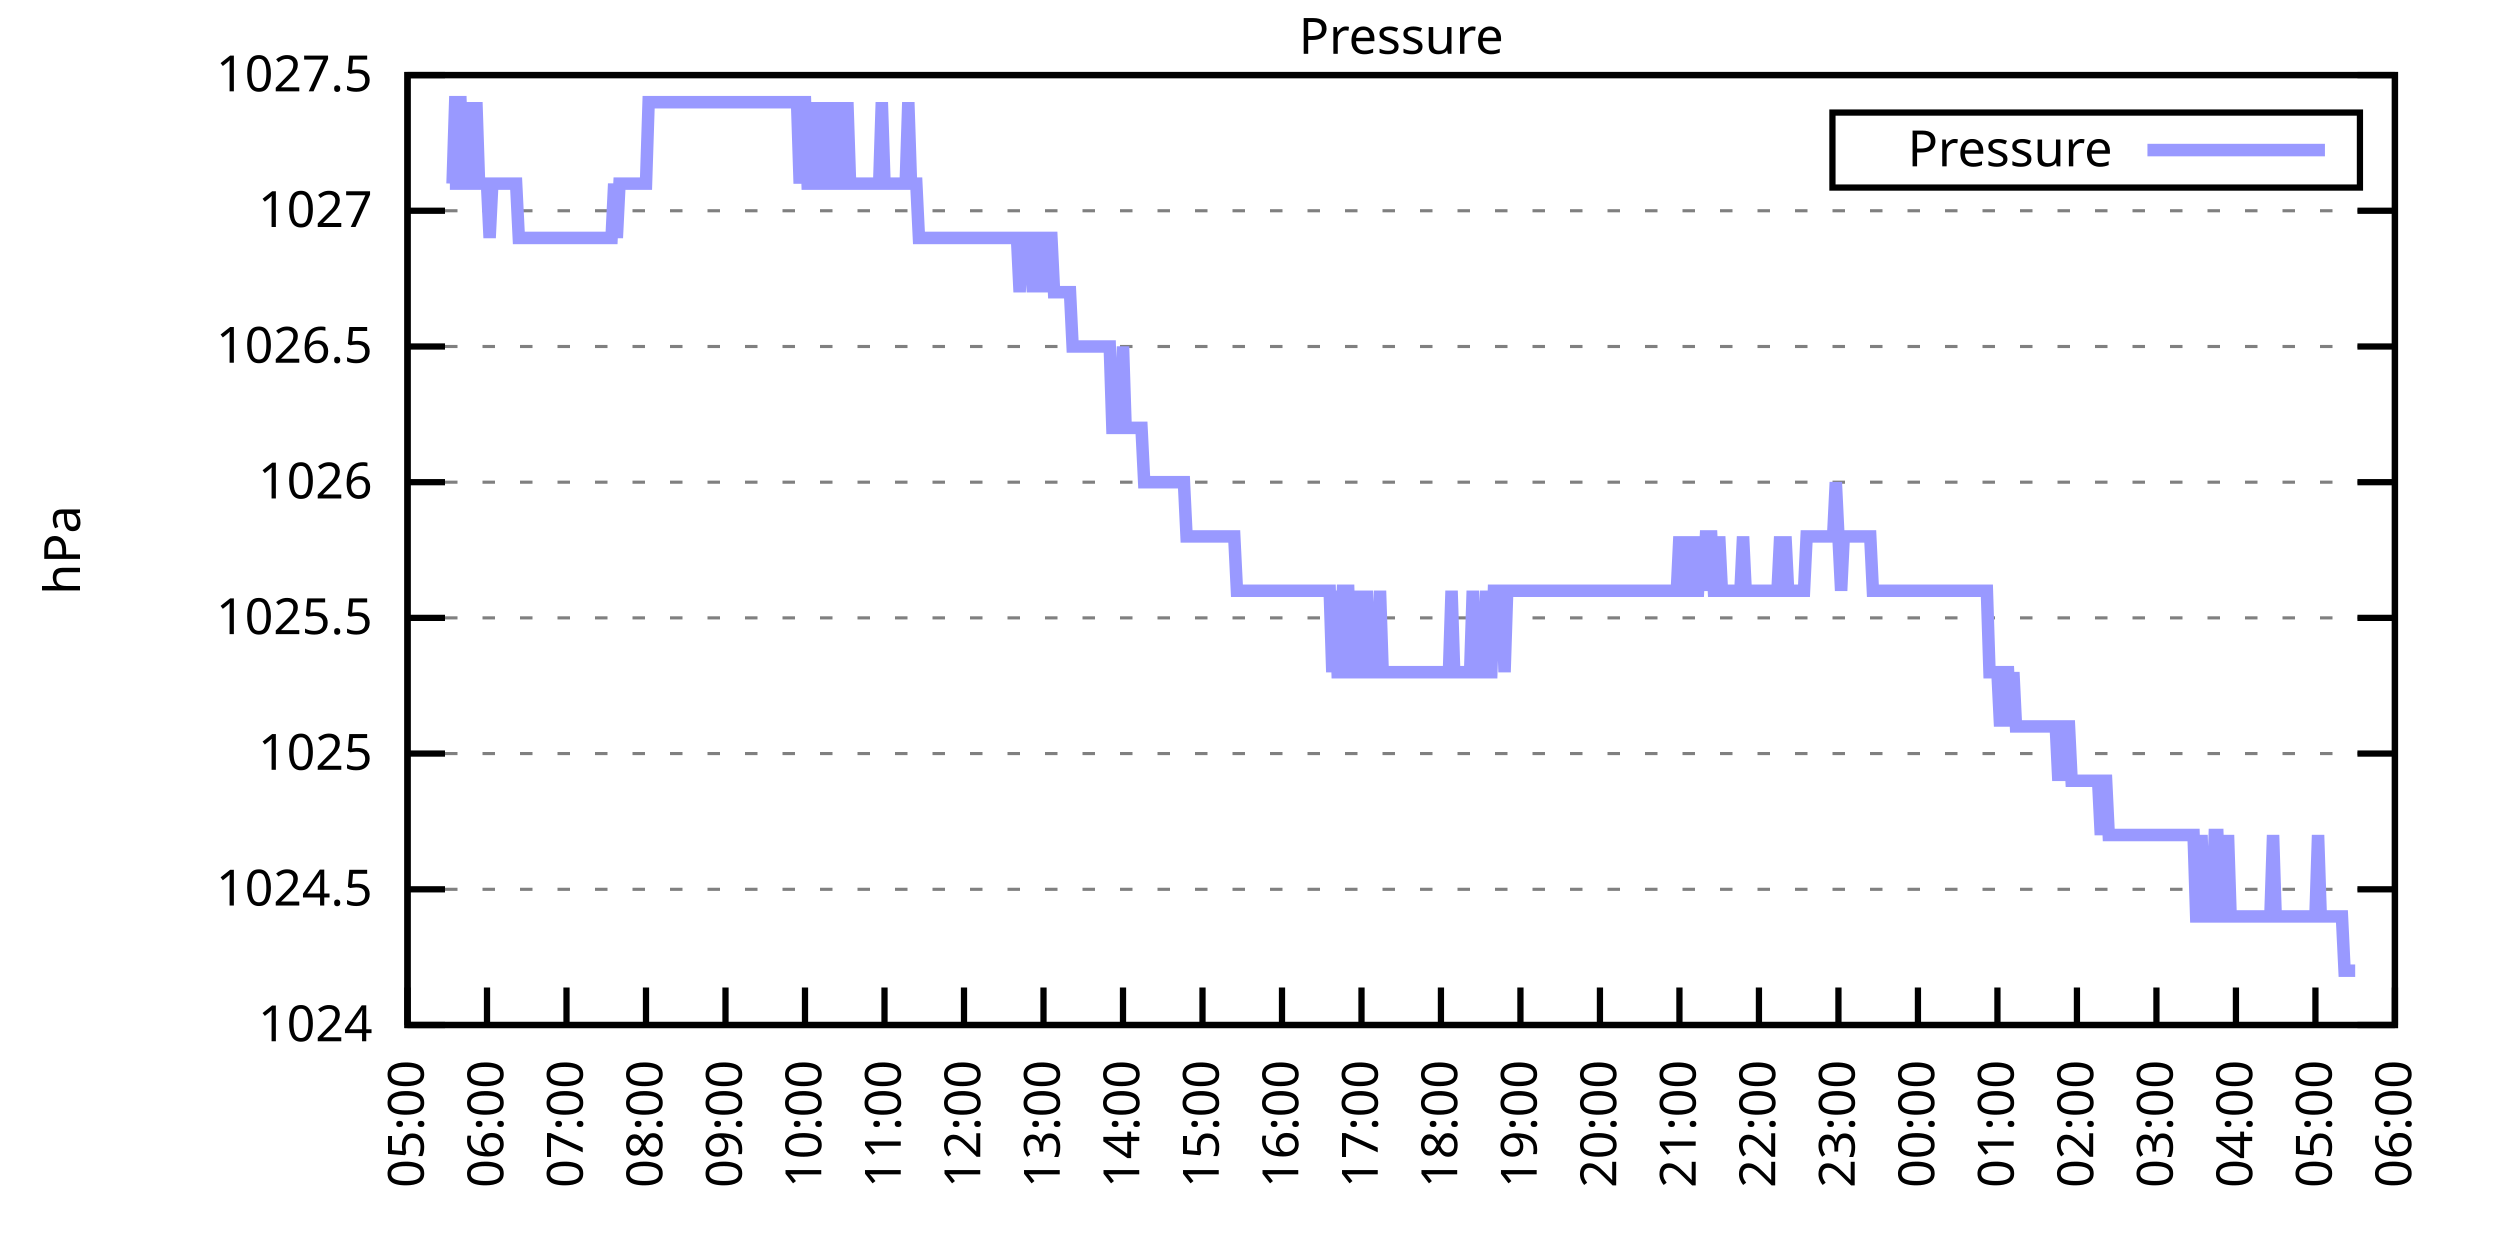
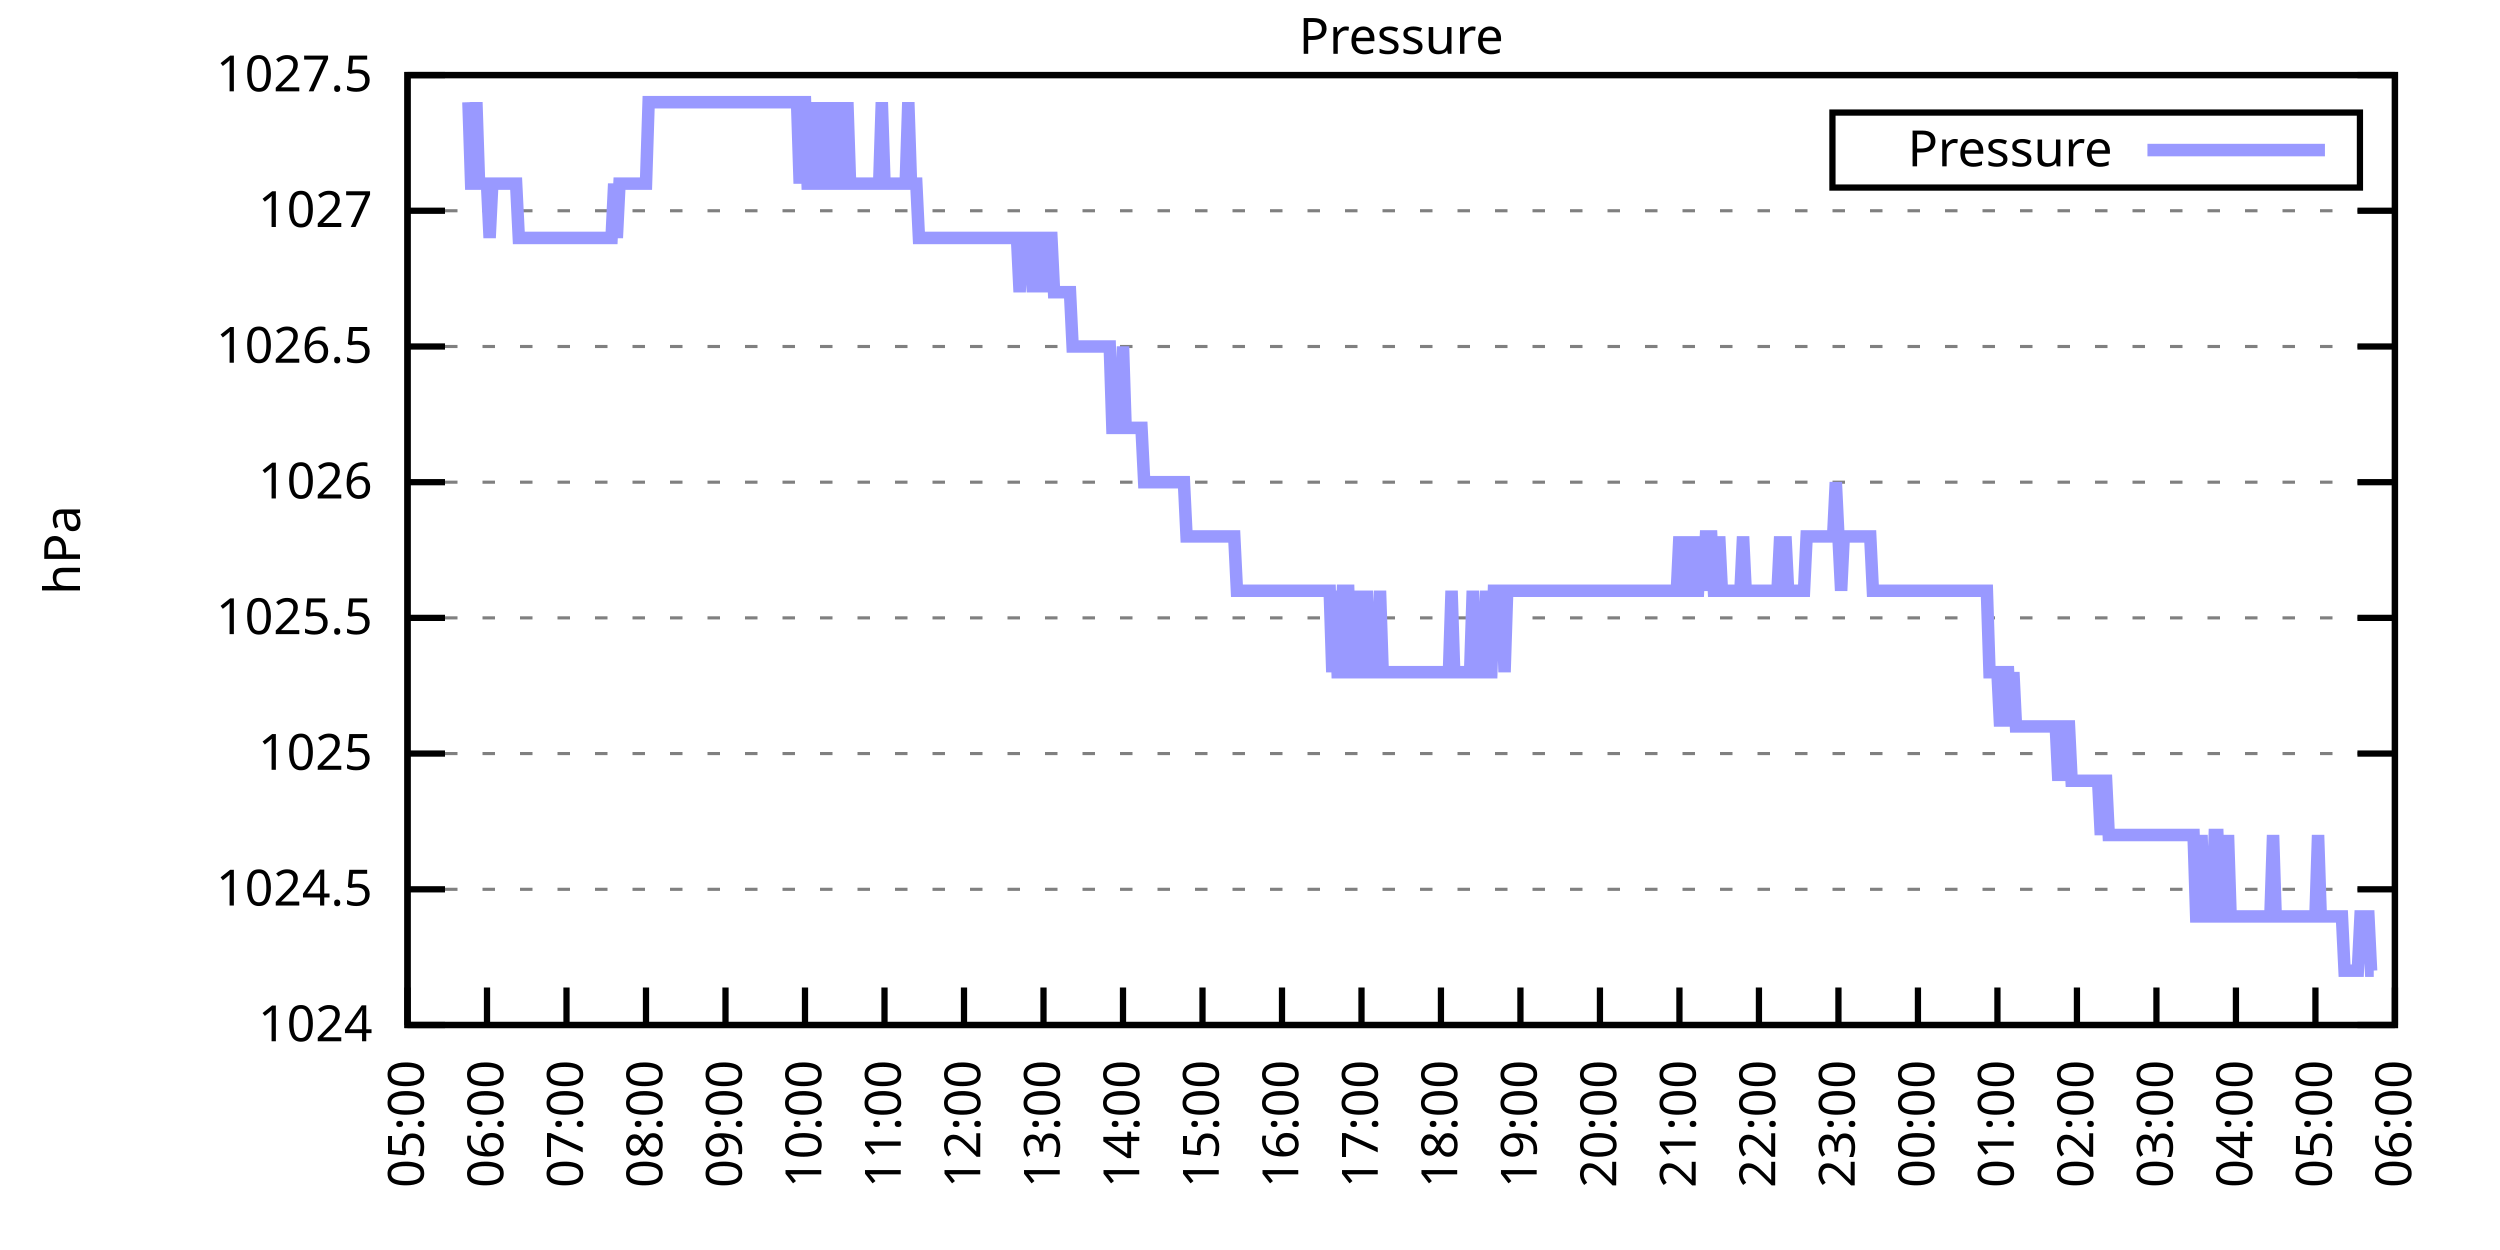
<svg xmlns="http://www.w3.org/2000/svg" xmlns:xlink="http://www.w3.org/1999/xlink" width="400" height="200" viewBox="0 0 400 200">
  <g id="gnuplot_canvas">
    <rect x="0" y="0" width="400" height="200" fill="none" />
    <defs>
      <circle id="gpDot" r="0.5" stroke-width="0.5" stroke="currentColor" />
      <path id="gpPt0" stroke-width="0.333" stroke="currentColor" d="M-1,0 h2 M0,-1 v2" />
      <path id="gpPt1" stroke-width="0.333" stroke="currentColor" d="M-1,-1 L1,1 M1,-1 L-1,1" />
      <path id="gpPt2" stroke-width="0.333" stroke="currentColor" d="M-1,0 L1,0 M0,-1 L0,1 M-1,-1 L1,1 M-1,1 L1,-1" />
      <rect id="gpPt3" stroke-width="0.333" stroke="currentColor" x="-1" y="-1" width="2" height="2" />
      <rect id="gpPt4" stroke-width="0.333" stroke="currentColor" fill="currentColor" x="-1" y="-1" width="2" height="2" />
      <circle id="gpPt5" stroke-width="0.333" stroke="currentColor" cx="0" cy="0" r="1" />
      <use xlink:href="#gpPt5" id="gpPt6" fill="currentColor" stroke="none" />
      <path id="gpPt7" stroke-width="0.333" stroke="currentColor" d="M0,-1.33 L-1.33,0.67 L1.33,0.67 z" />
      <use xlink:href="#gpPt7" id="gpPt8" fill="currentColor" stroke="none" />
      <use xlink:href="#gpPt7" id="gpPt9" stroke="currentColor" transform="rotate(180)" />
      <use xlink:href="#gpPt9" id="gpPt10" fill="currentColor" stroke="none" />
      <use xlink:href="#gpPt3" id="gpPt11" stroke="currentColor" transform="rotate(45)" />
      <use xlink:href="#gpPt11" id="gpPt12" fill="currentColor" stroke="none" />
      <path id="gpPt13" stroke-width="0.333" stroke="currentColor" d="M0,1.330 L1.265,0.411 L0.782,-1.067 L-0.782,-1.076 L-1.265,0.411 z" />
      <use xlink:href="#gpPt13" id="gpPt14" fill="currentColor" stroke="none" />
      <filter id="textbox" filterUnits="objectBoundingBox" x="0" y="0" height="1" width="1">
        <feFlood flood-color="white" flood-opacity="1" result="bgnd" />
        <feComposite in="SourceGraphic" in2="bgnd" operator="atop" />
      </filter>
      <filter id="greybox" filterUnits="objectBoundingBox" x="0" y="0" height="1" width="1">
        <feFlood flood-color="lightgrey" flood-opacity="1" result="grey" />
        <feComposite in="SourceGraphic" in2="grey" operator="atop" />
      </filter>
    </defs>
    <g fill="none" color="white" stroke="currentColor" stroke-width="1.00" stroke-linecap="butt" stroke-linejoin="miter">
</g>
    <g fill="none" color="black" stroke="currentColor" stroke-width="1.00" stroke-linecap="butt" stroke-linejoin="miter">
      <g stroke="none" shape-rendering="crispEdges">
        <polygon fill="rgb(255, 255, 255)" points="65.20,164.00 383.18,164.00 383.18,12.02 65.20,12.02 " />
      </g>
    </g>
    <g fill="none" color="black" stroke="currentColor" stroke-width="1.00" stroke-linecap="butt" stroke-linejoin="miter">
</g>
    <g fill="none" color="black" stroke="black" stroke-width="0.50" stroke-linecap="butt" stroke-linejoin="miter">
</g>
    <g fill="none" color="gray" stroke="currentColor" stroke-width="0.50" stroke-linecap="butt" stroke-linejoin="miter">
      <path stroke="gray" stroke-dasharray="2,4" class="gridline" d="M65.20,164.00 L383.19,164.00  " />
    </g>
    <g fill="none" color="gray" stroke="gray" stroke-width="1.00" stroke-linecap="butt" stroke-linejoin="miter">
</g>
    <g fill="none" color="black" stroke="currentColor" stroke-width="1.00" stroke-linecap="butt" stroke-linejoin="miter">
      <path stroke="black" d="M65.20,164.00 L71.20,164.00 M383.19,164.00 L377.19,164.00  " />
      <g transform="translate(59.60,166.60)" stroke="none" fill="black" font-family="Sans" font-size="8.00" text-anchor="end">
        <text>
          <tspan font-family="Sans"> 1024</tspan>
        </text>
      </g>
    </g>
    <g fill="none" color="black" stroke="currentColor" stroke-width="1.00" stroke-linecap="butt" stroke-linejoin="miter">
</g>
    <g fill="none" color="black" stroke="black" stroke-width="0.50" stroke-linecap="butt" stroke-linejoin="miter">
</g>
    <g fill="none" color="gray" stroke="currentColor" stroke-width="0.50" stroke-linecap="butt" stroke-linejoin="miter">
      <path stroke="gray" stroke-dasharray="2,4" class="gridline" d="M65.20,142.29 L383.19,142.29  " />
    </g>
    <g fill="none" color="gray" stroke="gray" stroke-width="1.00" stroke-linecap="butt" stroke-linejoin="miter">
</g>
    <g fill="none" color="black" stroke="currentColor" stroke-width="1.00" stroke-linecap="butt" stroke-linejoin="miter">
      <path stroke="black" d="M65.20,142.29 L71.20,142.29 M383.19,142.29 L377.19,142.29  " />
      <g transform="translate(59.60,144.89)" stroke="none" fill="black" font-family="Sans" font-size="8.00" text-anchor="end">
        <text>
          <tspan font-family="Sans"> 1024.5</tspan>
        </text>
      </g>
    </g>
    <g fill="none" color="black" stroke="currentColor" stroke-width="1.00" stroke-linecap="butt" stroke-linejoin="miter">
</g>
    <g fill="none" color="black" stroke="black" stroke-width="0.50" stroke-linecap="butt" stroke-linejoin="miter">
</g>
    <g fill="none" color="gray" stroke="currentColor" stroke-width="0.50" stroke-linecap="butt" stroke-linejoin="miter">
      <path stroke="gray" stroke-dasharray="2,4" class="gridline" d="M65.20,120.57 L383.19,120.57  " />
    </g>
    <g fill="none" color="gray" stroke="gray" stroke-width="1.00" stroke-linecap="butt" stroke-linejoin="miter">
</g>
    <g fill="none" color="black" stroke="currentColor" stroke-width="1.00" stroke-linecap="butt" stroke-linejoin="miter">
      <path stroke="black" d="M65.20,120.57 L71.20,120.57 M383.19,120.57 L377.19,120.57  " />
      <g transform="translate(59.60,123.17)" stroke="none" fill="black" font-family="Sans" font-size="8.00" text-anchor="end">
        <text>
          <tspan font-family="Sans"> 1025</tspan>
        </text>
      </g>
    </g>
    <g fill="none" color="black" stroke="currentColor" stroke-width="1.00" stroke-linecap="butt" stroke-linejoin="miter">
</g>
    <g fill="none" color="black" stroke="black" stroke-width="0.50" stroke-linecap="butt" stroke-linejoin="miter">
</g>
    <g fill="none" color="gray" stroke="currentColor" stroke-width="0.50" stroke-linecap="butt" stroke-linejoin="miter">
      <path stroke="gray" stroke-dasharray="2,4" class="gridline" d="M65.20,98.86 L383.19,98.86  " />
    </g>
    <g fill="none" color="gray" stroke="gray" stroke-width="1.00" stroke-linecap="butt" stroke-linejoin="miter">
</g>
    <g fill="none" color="black" stroke="currentColor" stroke-width="1.00" stroke-linecap="butt" stroke-linejoin="miter">
      <path stroke="black" d="M65.20,98.86 L71.20,98.86 M383.19,98.86 L377.19,98.86  " />
      <g transform="translate(59.60,101.46)" stroke="none" fill="black" font-family="Sans" font-size="8.00" text-anchor="end">
        <text>
          <tspan font-family="Sans"> 1025.5</tspan>
        </text>
      </g>
    </g>
    <g fill="none" color="black" stroke="currentColor" stroke-width="1.00" stroke-linecap="butt" stroke-linejoin="miter">
</g>
    <g fill="none" color="black" stroke="black" stroke-width="0.50" stroke-linecap="butt" stroke-linejoin="miter">
</g>
    <g fill="none" color="gray" stroke="currentColor" stroke-width="0.50" stroke-linecap="butt" stroke-linejoin="miter">
      <path stroke="gray" stroke-dasharray="2,4" class="gridline" d="M65.20,77.15 L383.19,77.15  " />
    </g>
    <g fill="none" color="gray" stroke="gray" stroke-width="1.00" stroke-linecap="butt" stroke-linejoin="miter">
</g>
    <g fill="none" color="black" stroke="currentColor" stroke-width="1.00" stroke-linecap="butt" stroke-linejoin="miter">
      <path stroke="black" d="M65.20,77.15 L71.20,77.15 M383.19,77.15 L377.19,77.15  " />
      <g transform="translate(59.60,79.75)" stroke="none" fill="black" font-family="Sans" font-size="8.00" text-anchor="end">
        <text>
          <tspan font-family="Sans"> 1026</tspan>
        </text>
      </g>
    </g>
    <g fill="none" color="black" stroke="currentColor" stroke-width="1.00" stroke-linecap="butt" stroke-linejoin="miter">
</g>
    <g fill="none" color="black" stroke="black" stroke-width="0.50" stroke-linecap="butt" stroke-linejoin="miter">
</g>
    <g fill="none" color="gray" stroke="currentColor" stroke-width="0.50" stroke-linecap="butt" stroke-linejoin="miter">
      <path stroke="gray" stroke-dasharray="2,4" class="gridline" d="M65.20,55.44 L383.19,55.44  " />
    </g>
    <g fill="none" color="gray" stroke="gray" stroke-width="1.00" stroke-linecap="butt" stroke-linejoin="miter">
</g>
    <g fill="none" color="black" stroke="currentColor" stroke-width="1.00" stroke-linecap="butt" stroke-linejoin="miter">
      <path stroke="black" d="M65.20,55.44 L71.20,55.44 M383.19,55.44 L377.19,55.44  " />
      <g transform="translate(59.60,58.04)" stroke="none" fill="black" font-family="Sans" font-size="8.00" text-anchor="end">
        <text>
          <tspan font-family="Sans"> 1026.5</tspan>
        </text>
      </g>
    </g>
    <g fill="none" color="black" stroke="currentColor" stroke-width="1.00" stroke-linecap="butt" stroke-linejoin="miter">
</g>
    <g fill="none" color="black" stroke="black" stroke-width="0.50" stroke-linecap="butt" stroke-linejoin="miter">
</g>
    <g fill="none" color="gray" stroke="currentColor" stroke-width="0.50" stroke-linecap="butt" stroke-linejoin="miter">
      <path stroke="gray" stroke-dasharray="2,4" class="gridline" d="M65.20,33.72 L383.19,33.72  " />
    </g>
    <g fill="none" color="gray" stroke="gray" stroke-width="1.00" stroke-linecap="butt" stroke-linejoin="miter">
</g>
    <g fill="none" color="black" stroke="currentColor" stroke-width="1.00" stroke-linecap="butt" stroke-linejoin="miter">
      <path stroke="black" d="M65.20,33.72 L71.20,33.72 M383.19,33.72 L377.19,33.72  " />
      <g transform="translate(59.60,36.32)" stroke="none" fill="black" font-family="Sans" font-size="8.00" text-anchor="end">
        <text>
          <tspan font-family="Sans"> 1027</tspan>
        </text>
      </g>
    </g>
    <g fill="none" color="black" stroke="currentColor" stroke-width="1.00" stroke-linecap="butt" stroke-linejoin="miter">
</g>
    <g fill="none" color="black" stroke="black" stroke-width="0.50" stroke-linecap="butt" stroke-linejoin="miter">
</g>
    <g fill="none" color="gray" stroke="currentColor" stroke-width="0.50" stroke-linecap="butt" stroke-linejoin="miter">
      <path stroke="gray" stroke-dasharray="2,4" class="gridline" d="M65.20,12.01 L383.19,12.01  " />
    </g>
    <g fill="none" color="gray" stroke="gray" stroke-width="1.00" stroke-linecap="butt" stroke-linejoin="miter">
</g>
    <g fill="none" color="black" stroke="currentColor" stroke-width="1.00" stroke-linecap="butt" stroke-linejoin="miter">
      <path stroke="black" d="M65.20,12.01 L71.20,12.01 M383.19,12.01 L377.19,12.01  " />
      <g transform="translate(59.60,14.61)" stroke="none" fill="black" font-family="Sans" font-size="8.00" text-anchor="end">
        <text>
          <tspan font-family="Sans"> 1027.5</tspan>
        </text>
      </g>
    </g>
    <g fill="none" color="black" stroke="currentColor" stroke-width="1.00" stroke-linecap="butt" stroke-linejoin="miter">
      <path stroke="black" d="M65.20,164.00 L65.20,158.00  " />
      <g transform="translate(67.80,169.60) rotate(270.00)" stroke="none" fill="black" font-family="Sans" font-size="8.00" text-anchor="end">
        <text>
          <tspan font-family="Sans">05:00</tspan>
        </text>
      </g>
    </g>
    <g fill="none" color="black" stroke="currentColor" stroke-width="1.00" stroke-linecap="butt" stroke-linejoin="miter">
      <path stroke="black" d="M77.92,164.00 L77.92,158.00  " />
      <g transform="translate(80.52,169.60) rotate(270.00)" stroke="none" fill="black" font-family="Sans" font-size="8.00" text-anchor="end">
        <text>
          <tspan font-family="Sans">06:00</tspan>
        </text>
      </g>
    </g>
    <g fill="none" color="black" stroke="currentColor" stroke-width="1.00" stroke-linecap="butt" stroke-linejoin="miter">
      <path stroke="black" d="M90.64,164.00 L90.64,158.00  " />
      <g transform="translate(93.24,169.60) rotate(270.00)" stroke="none" fill="black" font-family="Sans" font-size="8.00" text-anchor="end">
        <text>
          <tspan font-family="Sans">07:00</tspan>
        </text>
      </g>
    </g>
    <g fill="none" color="black" stroke="currentColor" stroke-width="1.00" stroke-linecap="butt" stroke-linejoin="miter">
      <path stroke="black" d="M103.36,164.00 L103.36,158.00  " />
      <g transform="translate(105.96,169.60) rotate(270.00)" stroke="none" fill="black" font-family="Sans" font-size="8.00" text-anchor="end">
        <text>
          <tspan font-family="Sans">08:00</tspan>
        </text>
      </g>
    </g>
    <g fill="none" color="black" stroke="currentColor" stroke-width="1.00" stroke-linecap="butt" stroke-linejoin="miter">
      <path stroke="black" d="M116.08,164.00 L116.08,158.00  " />
      <g transform="translate(118.68,169.60) rotate(270.00)" stroke="none" fill="black" font-family="Sans" font-size="8.00" text-anchor="end">
        <text>
          <tspan font-family="Sans">09:00</tspan>
        </text>
      </g>
    </g>
    <g fill="none" color="black" stroke="currentColor" stroke-width="1.00" stroke-linecap="butt" stroke-linejoin="miter">
      <path stroke="black" d="M128.80,164.00 L128.80,158.00  " />
      <g transform="translate(131.40,169.60) rotate(270.00)" stroke="none" fill="black" font-family="Sans" font-size="8.00" text-anchor="end">
        <text>
          <tspan font-family="Sans">10:00</tspan>
        </text>
      </g>
    </g>
    <g fill="none" color="black" stroke="currentColor" stroke-width="1.00" stroke-linecap="butt" stroke-linejoin="miter">
      <path stroke="black" d="M141.52,164.00 L141.52,158.00  " />
      <g transform="translate(144.12,169.60) rotate(270.00)" stroke="none" fill="black" font-family="Sans" font-size="8.00" text-anchor="end">
        <text>
          <tspan font-family="Sans">11:00</tspan>
        </text>
      </g>
    </g>
    <g fill="none" color="black" stroke="currentColor" stroke-width="1.00" stroke-linecap="butt" stroke-linejoin="miter">
      <path stroke="black" d="M154.24,164.00 L154.24,158.00  " />
      <g transform="translate(156.84,169.60) rotate(270.00)" stroke="none" fill="black" font-family="Sans" font-size="8.00" text-anchor="end">
        <text>
          <tspan font-family="Sans">12:00</tspan>
        </text>
      </g>
    </g>
    <g fill="none" color="black" stroke="currentColor" stroke-width="1.00" stroke-linecap="butt" stroke-linejoin="miter">
      <path stroke="black" d="M166.96,164.00 L166.96,158.00  " />
      <g transform="translate(169.56,169.60) rotate(270.00)" stroke="none" fill="black" font-family="Sans" font-size="8.00" text-anchor="end">
        <text>
          <tspan font-family="Sans">13:00</tspan>
        </text>
      </g>
    </g>
    <g fill="none" color="black" stroke="currentColor" stroke-width="1.00" stroke-linecap="butt" stroke-linejoin="miter">
      <path stroke="black" d="M179.68,164.00 L179.68,158.00  " />
      <g transform="translate(182.28,169.60) rotate(270.00)" stroke="none" fill="black" font-family="Sans" font-size="8.00" text-anchor="end">
        <text>
          <tspan font-family="Sans">14:00</tspan>
        </text>
      </g>
    </g>
    <g fill="none" color="black" stroke="currentColor" stroke-width="1.00" stroke-linecap="butt" stroke-linejoin="miter">
      <path stroke="black" d="M192.40,164.00 L192.40,158.00  " />
      <g transform="translate(195.00,169.60) rotate(270.00)" stroke="none" fill="black" font-family="Sans" font-size="8.00" text-anchor="end">
        <text>
          <tspan font-family="Sans">15:00</tspan>
        </text>
      </g>
    </g>
    <g fill="none" color="black" stroke="currentColor" stroke-width="1.00" stroke-linecap="butt" stroke-linejoin="miter">
      <path stroke="black" d="M205.12,164.00 L205.12,158.00  " />
      <g transform="translate(207.72,169.60) rotate(270.00)" stroke="none" fill="black" font-family="Sans" font-size="8.00" text-anchor="end">
        <text>
          <tspan font-family="Sans">16:00</tspan>
        </text>
      </g>
    </g>
    <g fill="none" color="black" stroke="currentColor" stroke-width="1.00" stroke-linecap="butt" stroke-linejoin="miter">
      <path stroke="black" d="M217.84,164.00 L217.84,158.00  " />
      <g transform="translate(220.44,169.60) rotate(270.00)" stroke="none" fill="black" font-family="Sans" font-size="8.00" text-anchor="end">
        <text>
          <tspan font-family="Sans">17:00</tspan>
        </text>
      </g>
    </g>
    <g fill="none" color="black" stroke="currentColor" stroke-width="1.00" stroke-linecap="butt" stroke-linejoin="miter">
      <path stroke="black" d="M230.55,164.00 L230.55,158.00  " />
      <g transform="translate(233.15,169.60) rotate(270.00)" stroke="none" fill="black" font-family="Sans" font-size="8.00" text-anchor="end">
        <text>
          <tspan font-family="Sans">18:00</tspan>
        </text>
      </g>
    </g>
    <g fill="none" color="black" stroke="currentColor" stroke-width="1.00" stroke-linecap="butt" stroke-linejoin="miter">
      <path stroke="black" d="M243.27,164.00 L243.27,158.00  " />
      <g transform="translate(245.87,169.60) rotate(270.00)" stroke="none" fill="black" font-family="Sans" font-size="8.00" text-anchor="end">
        <text>
          <tspan font-family="Sans">19:00</tspan>
        </text>
      </g>
    </g>
    <g fill="none" color="black" stroke="currentColor" stroke-width="1.00" stroke-linecap="butt" stroke-linejoin="miter">
      <path stroke="black" d="M255.99,164.00 L255.99,158.00  " />
      <g transform="translate(258.59,169.60) rotate(270.00)" stroke="none" fill="black" font-family="Sans" font-size="8.00" text-anchor="end">
        <text>
          <tspan font-family="Sans">20:00</tspan>
        </text>
      </g>
    </g>
    <g fill="none" color="black" stroke="currentColor" stroke-width="1.00" stroke-linecap="butt" stroke-linejoin="miter">
      <path stroke="black" d="M268.71,164.00 L268.71,158.00  " />
      <g transform="translate(271.31,169.60) rotate(270.00)" stroke="none" fill="black" font-family="Sans" font-size="8.00" text-anchor="end">
        <text>
          <tspan font-family="Sans">21:00</tspan>
        </text>
      </g>
    </g>
    <g fill="none" color="black" stroke="currentColor" stroke-width="1.00" stroke-linecap="butt" stroke-linejoin="miter">
      <path stroke="black" d="M281.43,164.00 L281.43,158.00  " />
      <g transform="translate(284.03,169.60) rotate(270.00)" stroke="none" fill="black" font-family="Sans" font-size="8.00" text-anchor="end">
        <text>
          <tspan font-family="Sans">22:00</tspan>
        </text>
      </g>
    </g>
    <g fill="none" color="black" stroke="currentColor" stroke-width="1.00" stroke-linecap="butt" stroke-linejoin="miter">
      <path stroke="black" d="M294.15,164.00 L294.15,158.00  " />
      <g transform="translate(296.75,169.60) rotate(270.00)" stroke="none" fill="black" font-family="Sans" font-size="8.00" text-anchor="end">
        <text>
          <tspan font-family="Sans">23:00</tspan>
        </text>
      </g>
    </g>
    <g fill="none" color="black" stroke="currentColor" stroke-width="1.00" stroke-linecap="butt" stroke-linejoin="miter">
      <path stroke="black" d="M306.87,164.00 L306.87,158.00  " />
      <g transform="translate(309.47,169.60) rotate(270.00)" stroke="none" fill="black" font-family="Sans" font-size="8.00" text-anchor="end">
        <text>
          <tspan font-family="Sans">00:00</tspan>
        </text>
      </g>
    </g>
    <g fill="none" color="black" stroke="currentColor" stroke-width="1.00" stroke-linecap="butt" stroke-linejoin="miter">
      <path stroke="black" d="M319.59,164.00 L319.59,158.00  " />
      <g transform="translate(322.19,169.60) rotate(270.00)" stroke="none" fill="black" font-family="Sans" font-size="8.00" text-anchor="end">
        <text>
          <tspan font-family="Sans">01:00</tspan>
        </text>
      </g>
    </g>
    <g fill="none" color="black" stroke="currentColor" stroke-width="1.00" stroke-linecap="butt" stroke-linejoin="miter">
      <path stroke="black" d="M332.31,164.00 L332.31,158.00  " />
      <g transform="translate(334.91,169.60) rotate(270.00)" stroke="none" fill="black" font-family="Sans" font-size="8.00" text-anchor="end">
        <text>
          <tspan font-family="Sans">02:00</tspan>
        </text>
      </g>
    </g>
    <g fill="none" color="black" stroke="currentColor" stroke-width="1.00" stroke-linecap="butt" stroke-linejoin="miter">
      <path stroke="black" d="M345.03,164.00 L345.03,158.00  " />
      <g transform="translate(347.63,169.60) rotate(270.00)" stroke="none" fill="black" font-family="Sans" font-size="8.00" text-anchor="end">
        <text>
          <tspan font-family="Sans">03:00</tspan>
        </text>
      </g>
    </g>
    <g fill="none" color="black" stroke="currentColor" stroke-width="1.00" stroke-linecap="butt" stroke-linejoin="miter">
      <path stroke="black" d="M357.75,164.00 L357.75,158.00  " />
      <g transform="translate(360.35,169.60) rotate(270.00)" stroke="none" fill="black" font-family="Sans" font-size="8.00" text-anchor="end">
        <text>
          <tspan font-family="Sans">04:00</tspan>
        </text>
      </g>
    </g>
    <g fill="none" color="black" stroke="currentColor" stroke-width="1.00" stroke-linecap="butt" stroke-linejoin="miter">
      <path stroke="black" d="M370.47,164.00 L370.47,158.00  " />
      <g transform="translate(373.07,169.60) rotate(270.00)" stroke="none" fill="black" font-family="Sans" font-size="8.00" text-anchor="end">
        <text>
          <tspan font-family="Sans">05:00</tspan>
        </text>
      </g>
    </g>
    <g fill="none" color="black" stroke="currentColor" stroke-width="1.00" stroke-linecap="butt" stroke-linejoin="miter">
      <path stroke="black" d="M383.19,164.00 L383.19,158.00  " />
      <g transform="translate(385.79,169.60) rotate(270.00)" stroke="none" fill="black" font-family="Sans" font-size="8.00" text-anchor="end">
        <text>
          <tspan font-family="Sans">06:00</tspan>
        </text>
      </g>
    </g>
    <g fill="none" color="black" stroke="currentColor" stroke-width="1.00" stroke-linecap="butt" stroke-linejoin="miter">
</g>
    <g fill="none" color="black" stroke="currentColor" stroke-width="1.00" stroke-linecap="butt" stroke-linejoin="miter">
      <path stroke="black" d="M65.20,12.01 L65.20,164.00 L383.19,164.00 L383.19,12.01 L65.20,12.01 Z  " />
    </g>
    <g fill="none" color="black" stroke="currentColor" stroke-width="1.00" stroke-linecap="butt" stroke-linejoin="miter">
</g>
    <g fill="none" color="black" stroke="currentColor" stroke-width="1.00" stroke-linecap="butt" stroke-linejoin="miter">
      <path stroke="black" d="M293.19,30.01 L293.19,18.01 L377.59,18.01 L377.59,30.01 L293.19,30.01 Z  " />
    </g>
    <g id="Pressure_plot_1">
      <g fill="none" color="white" stroke="black" stroke-width="2.00" stroke-linecap="butt" stroke-linejoin="miter">
</g>
      <g fill="none" color="black" stroke="currentColor" stroke-width="2.00" stroke-linecap="butt" stroke-linejoin="miter">
        <g transform="translate(337.99,26.61)" stroke="none" fill="black" font-family="Sans" font-size="8.00" text-anchor="end">
          <text>
            <tspan font-family="Sans">Pressure</tspan>
          </text>
        </g>
      </g>
      <g fill="none" color="black" stroke="currentColor" stroke-width="2.00" stroke-linecap="butt" stroke-linejoin="miter">
-         <path stroke="rgb(153, 153, 255)" d="M343.59,24.01 L371.99,24.01 M71.98,29.38 L72.41,29.38 L72.83,16.35 L73.26,16.35 L73.68,16.35 L74.10,29.38   L74.53,29.38 L74.95,16.35 L75.38,29.38 L75.80,29.38 L76.22,16.35 L76.65,29.38 L77.07,29.38 L77.50,29.38   L77.92,29.38 L78.34,38.07 L78.77,29.38 L79.19,29.38 L79.62,29.38 L80.04,29.38 L80.46,29.38 L80.89,29.38   L81.31,29.38 L81.74,29.38 L82.16,29.38 L82.58,29.38 L83.01,38.07 L83.43,38.07 L83.86,38.07 L84.28,38.07   L84.70,38.07 L85.13,38.07 L85.55,38.07 L85.98,38.07 L86.40,38.07 L86.82,38.07 L87.25,38.07 L87.67,38.07   L88.10,38.07 L88.52,38.07 L88.94,38.07 L89.37,38.07 L89.79,38.07 L90.22,38.07 L90.64,38.07 L91.06,38.07   L91.49,38.07 L91.91,38.07 L92.34,38.07 L92.76,38.07 L93.18,38.07 L93.61,38.07 L94.03,38.07 L94.46,38.07   L94.88,38.07 L95.30,38.07 L95.73,38.07 L96.15,38.07 L96.58,38.07 L97.00,38.07 L97.42,38.07 L97.85,38.07   L98.27,29.38 L98.69,38.07 L99.12,29.38 L99.54,29.38 L99.97,29.38 L100.39,29.38 L100.81,29.38 L101.24,29.38   L101.66,29.38 L102.09,29.38 L102.51,29.38 L102.93,29.38 L103.36,29.38 L103.78,16.35 L104.21,16.35 L104.63,16.35   L105.05,16.35 L105.48,16.35 L105.90,16.35 L106.33,16.35 L106.75,16.35 L107.17,16.35 L107.60,16.35 L108.02,16.35   L108.45,16.35 L108.87,16.35 L109.29,16.35 L109.72,16.35 L110.14,16.35 L110.57,16.35 L110.99,16.35 L111.41,16.35   L111.84,16.35 L112.26,16.35 L112.69,16.35 L113.11,16.35 L113.53,16.35 L113.96,16.35 L114.38,16.35 L114.81,16.35   L115.23,16.35 L115.65,16.35 L116.08,16.35 L116.50,16.35 L116.93,16.35 L117.35,16.35 L117.77,16.35 L118.20,16.35   L118.62,16.35 L119.05,16.35 L119.47,16.35 L119.89,16.35 L120.32,16.35 L120.74,16.35 L121.17,16.35 L121.59,16.35   L122.01,16.35 L122.44,16.35 L122.86,16.35 L123.29,16.35 L123.71,16.35 L124.13,16.35 L124.56,16.35 L124.98,16.35   L125.41,16.35 L125.83,16.35 L126.25,16.35 L126.68,16.35 L127.10,16.35 L127.53,16.35 L127.95,29.38 L128.37,16.35   L128.80,16.35 L129.22,29.38 L129.65,29.38 L130.07,29.38 L130.49,16.35 L130.92,29.38 L131.34,29.38 L131.77,29.38   L132.19,16.35 L132.61,29.38 L133.04,29.38 L133.46,16.35 L133.89,29.38 L134.31,29.38 L134.73,16.35 L135.16,29.38   L135.58,16.35 L136.01,29.38 L136.43,29.38 L136.85,29.38 L137.28,29.38 L137.70,29.38 L138.13,29.38 L138.55,29.38   L138.97,29.38 L139.40,29.38 L139.82,29.38 L140.25,29.38 L140.67,29.38 L141.09,16.35 L141.52,29.38 L141.94,29.38   L142.37,29.38 L142.79,29.38 L143.21,29.38 L143.64,29.38 L144.06,29.38 L144.49,29.38 L144.91,29.38 L145.33,16.35   L145.76,29.38 L146.18,29.38 L146.61,29.38 L147.03,38.07 L147.45,38.07 L147.88,38.07 L148.30,38.07 L148.73,38.07   L149.15,38.07 L149.57,38.07 L150.00,38.07 L150.42,38.07 L150.85,38.07 L151.27,38.07 L151.69,38.07 L152.12,38.07   L152.54,38.07 L152.97,38.07 L153.39,38.07 L153.81,38.07 L154.24,38.07 L154.66,38.07 L155.09,38.07 L155.51,38.07   L155.93,38.07 L156.36,38.07 L156.78,38.07 L157.21,38.07 L157.63,38.07 L158.05,38.07 L158.48,38.07 L158.90,38.07   L159.33,38.07 L159.75,38.07 L160.17,38.07 L160.60,38.07 L161.02,38.07 L161.44,38.07 L161.87,38.07 L162.29,38.07   L162.72,38.07 L163.14,46.75 L163.56,38.07 L163.99,38.07 L164.41,38.07 L164.84,38.07 L165.26,46.75 L165.68,38.07   L166.11,38.07 L166.53,38.07 L166.96,46.75 L167.38,38.07 L167.80,38.07 L168.23,38.07 L168.65,46.75 L169.08,46.75   L169.50,46.75 L169.92,46.75 L170.35,46.75 L170.77,46.75 L171.20,46.75 L171.62,55.44 L172.04,55.44 L172.47,55.44   L172.89,55.44 L173.32,55.44 L173.74,55.44 L174.16,55.44 L174.59,55.44 L175.01,55.44 L175.44,55.44 L175.86,55.44   L176.28,55.44 L176.71,55.44 L177.13,55.44 L177.56,55.44 L177.98,68.46 L178.40,68.46 L178.83,68.46 L179.25,68.46   L179.68,55.44 L180.10,68.46 L180.52,68.46 L180.95,68.46 L181.37,68.46 L181.80,68.46 L182.22,68.46 L182.64,68.46   L183.07,77.15 L183.49,77.15 L183.92,77.15 L184.34,77.15 L184.76,77.15 L185.19,77.15 L185.61,77.15 L186.04,77.15   L186.46,77.15 L186.88,77.15 L187.31,77.15 L187.73,77.15 L188.16,77.15 L188.58,77.15 L189.00,77.15 L189.43,77.15   L189.85,85.83 L190.28,85.83 L190.70,85.83 L191.12,85.83 L191.55,85.83 L191.97,85.83 L192.40,85.83 L192.82,85.83   L193.24,85.83 L193.67,85.83 L194.09,85.83 L194.52,85.83 L194.94,85.83 L195.36,85.83 L195.79,85.83 L196.21,85.83   L196.64,85.83 L197.06,85.83 L197.48,85.83 L197.91,94.52 L198.33,94.52 L198.76,94.52 L199.18,94.52 L199.60,94.52   L200.03,94.52 L200.45,94.52 L200.88,94.52 L201.30,94.52 L201.72,94.52 L202.15,94.52 L202.57,94.52 L203.00,94.52   L203.42,94.52 L203.84,94.52 L204.27,94.52 L204.69,94.52 L205.12,94.52 L205.54,94.52 L205.96,94.52 L206.39,94.52   L206.81,94.52 L207.24,94.52 L207.66,94.52 L208.08,94.52 L208.51,94.52 L208.93,94.52 L209.36,94.52 L209.78,94.52   L210.20,94.52 L210.63,94.52 L211.05,94.52 L211.48,94.52 L211.90,94.52 L212.32,94.52 L212.75,94.52 L213.17,107.55   L213.60,94.52 L214.02,107.55 L214.44,107.55 L214.87,94.52 L215.29,94.52 L215.72,94.52 L216.14,107.55 L216.56,107.55   L216.99,94.52 L217.41,107.55 L217.84,107.55 L218.26,107.55 L218.68,94.52 L219.11,107.55 L219.53,107.55 L219.96,107.55   L220.38,107.55 L220.80,94.52 L221.23,107.55 L221.65,107.55 L222.08,107.55 L222.50,107.55 L222.92,107.55 L223.35,107.55   L223.77,107.55 L224.20,107.55 L224.62,107.55 L225.04,107.55 L225.47,107.55 L225.89,107.55 L226.31,107.55 L226.74,107.55   L227.16,107.55 L227.59,107.55 L228.01,107.55 L228.43,107.55 L228.86,107.55 L229.28,107.55 L229.71,107.55 L230.13,107.55   L230.55,107.55 L230.98,107.55 L231.40,107.55 L231.83,107.55 L232.25,94.52 L232.67,107.55 L233.10,107.55 L233.52,107.55   L233.95,107.55 L234.37,107.55 L234.79,107.55 L235.22,107.55 L235.64,94.52 L236.07,107.55 L236.49,107.55 L236.91,107.55   L237.34,107.55 L237.76,94.52 L238.19,107.55 L238.61,107.55 L239.03,94.52 L239.46,94.52 L239.88,94.52 L240.31,94.52   L240.73,107.55 L241.15,94.52 L241.58,94.52 L242.00,94.52 L242.43,94.52 L242.85,94.52 L243.27,94.52 L243.70,94.52   L244.12,94.52 L244.55,94.52 L244.97,94.52 L245.39,94.52 L245.82,94.52 L246.24,94.52 L246.67,94.52 L247.09,94.52   L247.51,94.52 L247.94,94.52 L248.36,94.52 L248.79,94.52 L249.21,94.52 L249.63,94.52 L250.06,94.52 L250.48,94.52   L250.91,94.52 L251.33,94.52 L251.75,94.52 L252.18,94.52 L252.60,94.52 L253.03,94.52 L253.45,94.52 L253.87,94.52   L254.30,94.52 L254.72,94.52 L255.15,94.52 L255.57,94.52 L255.99,94.52 L256.42,94.52 L256.84,94.52 L257.27,94.52   L257.69,94.52 L258.11,94.52 L258.54,94.52 L258.96,94.52 L259.39,94.52 L259.81,94.52 L260.23,94.52 L260.66,94.52   L261.08,94.52 L261.51,94.52 L261.93,94.52 L262.35,94.52 L262.78,94.52 L263.20,94.52 L263.63,94.52 L264.05,94.52   L264.47,94.52 L264.90,94.52 L265.32,94.52 L265.75,94.52 L266.17,94.52 L266.59,94.52 L267.02,94.52 L267.44,94.52   L267.87,94.52 L268.29,94.52 L268.71,85.83 L269.14,94.52 L269.56,94.52 L269.99,85.83 L270.41,94.52 L270.83,85.83   L271.26,94.52 L271.68,94.52 L272.11,85.83 L272.53,94.52 L272.95,85.83 L273.38,85.83 L273.80,85.83 L274.23,94.52   L274.65,94.52 L275.07,85.83 L275.50,94.52 L275.92,94.52 L276.35,94.52 L276.77,94.52 L277.19,94.52 L277.62,94.52   L278.04,94.52 L278.47,94.52 L278.89,85.83 L279.31,94.52 L279.74,94.52 L280.16,94.52 L280.59,94.52 L281.01,94.52   L281.43,94.52 L281.86,94.52 L282.28,94.52 L282.71,94.52 L283.13,94.52 L283.55,94.52 L283.98,94.52 L284.40,94.52   L284.83,85.83 L285.25,94.52 L285.67,85.83 L286.10,94.52 L286.52,94.52 L286.95,94.52 L287.37,94.52 L287.79,94.52   L288.22,94.52 L288.64,94.52 L289.06,85.83 L289.49,85.83 L289.91,85.83 L290.34,85.83 L290.76,85.83 L291.18,85.83   L291.61,85.83 L292.03,85.83 L292.46,85.83 L292.88,85.83 L293.30,85.83 L293.73,77.15 L294.15,85.83 L294.58,94.52   L295.00,85.83 L295.42,85.83 L295.85,85.83 L296.27,85.83 L296.70,85.83 L297.12,85.83 L297.54,85.83 L297.97,85.83   L298.39,85.83 L298.82,85.83 L299.24,85.83 L299.66,94.52 L300.09,94.52 L300.51,94.52 L300.94,94.52 L301.36,94.52   L301.78,94.52 L302.21,94.52 L302.63,94.52 L303.06,94.52 L303.48,94.52 L303.90,94.52 L304.33,94.52 L304.75,94.52   L305.18,94.52 L305.60,94.52 L306.02,94.52 L306.45,94.52 L306.87,94.52 L307.30,94.52 L307.72,94.52 L308.14,94.52   L308.57,94.52 L308.99,94.52 L309.42,94.52 L309.84,94.52 L310.26,94.52 L310.69,94.52 L311.11,94.52 L311.54,94.52   L311.96,94.52 L312.38,94.52 L312.81,94.52 L313.23,94.52 L313.66,94.52 L314.08,94.52 L314.50,94.52 L314.93,94.52   L315.35,94.52 L315.78,94.52 L316.20,94.52 L316.62,94.52 L317.05,94.52 L317.47,94.52 L317.90,94.52 L318.32,107.55   L318.74,107.55 L319.17,107.55 L319.59,107.55 L320.02,116.23 L320.44,107.55 L320.86,107.55 L321.29,107.55 L321.71,116.23   L322.14,107.55 L322.56,116.23 L322.98,116.23 L323.41,116.23 L323.83,116.23 L324.26,116.23 L324.68,116.23 L325.10,116.23   L325.53,116.23 L325.95,116.23 L326.38,116.23 L326.80,116.23 L327.22,116.23 L327.65,116.23 L328.07,116.23 L328.50,116.23   L328.92,116.23 L329.34,124.92 L329.77,116.23 L330.19,124.92 L330.62,116.23 L331.04,116.23 L331.46,124.92 L331.89,124.92   L332.31,124.92 L332.74,124.92 L333.16,124.92 L333.58,124.92 L334.01,124.92 L334.43,124.92 L334.86,124.92 L335.28,124.92   L335.70,124.92 L336.13,133.60 L336.55,124.92 L336.98,124.92 L337.40,133.60 L337.82,133.60 L338.25,133.60 L338.67,133.60   L339.10,133.60 L339.52,133.60 L339.94,133.60 L340.37,133.60 L340.79,133.60 L341.22,133.60 L341.64,133.60 L342.06,133.60   L342.49,133.60 L342.91,133.60 L343.34,133.60 L343.76,133.60 L344.18,133.60 L344.61,133.60 L345.03,133.60 L345.46,133.60   L345.88,133.60 L346.30,133.60 L346.73,133.60 L347.15,133.60 L347.58,133.60 L348.00,133.60 L348.42,133.60 L348.85,133.60   L349.27,133.60 L349.70,133.60 L350.12,133.60 L350.54,133.60 L350.97,133.60 L351.39,146.63 L351.81,146.63 L352.24,133.60   L352.66,146.63 L353.09,146.63 L353.51,146.63 L353.93,146.63 L354.36,133.60 L354.78,133.60 L355.21,146.63 L355.63,146.63   L356.05,146.63 L356.48,133.60 L356.90,146.63 L357.33,146.63 L357.75,146.63 L358.17,146.63 L358.60,146.63 L359.02,146.63   L359.45,146.63 L359.87,146.63 L360.29,146.63 L360.72,146.63 L361.14,146.63 L361.57,146.63 L361.99,146.63 L362.41,146.63   L362.84,146.63 L363.26,146.63 L363.69,133.60 L364.11,146.63 L364.53,146.63 L364.96,146.63 L365.38,146.63 L365.81,146.63   L366.23,146.63 L366.65,146.63 L367.08,146.63 L367.50,146.63 L367.93,146.63 L368.35,146.63 L368.77,146.63 L369.20,146.63   L369.62,146.63 L370.05,146.63 L370.47,146.63 L370.89,133.60 L371.32,146.63 L371.74,146.63 L372.17,146.63 L372.59,146.63   L373.01,146.63 L373.44,146.63 L373.86,146.63 L374.29,146.63 L374.71,146.63 L375.13,155.31 L375.56,155.31 L375.98,155.31   L376.41,155.31 L376.83,155.31  " />
+         <path stroke="rgb(153, 153, 255)" d="M343.59,24.01 L371.99,24.01 M74.95,16.35 L75.38,29.38 L75.80,29.38 L76.22,16.35 L76.65,29.38 L77.07,29.38   L77.50,29.38 L77.92,29.38 L78.34,38.07 L78.77,29.38 L79.19,29.38 L79.62,29.38 L80.04,29.38 L80.46,29.38   L80.89,29.38 L81.31,29.38 L81.74,29.38 L82.16,29.38 L82.58,29.38 L83.01,38.07 L83.43,38.07 L83.86,38.07   L84.28,38.07 L84.70,38.07 L85.13,38.07 L85.55,38.07 L85.98,38.07 L86.40,38.07 L86.82,38.07 L87.25,38.07   L87.67,38.07 L88.10,38.07 L88.52,38.07 L88.94,38.07 L89.37,38.07 L89.79,38.07 L90.22,38.07 L90.64,38.07   L91.06,38.07 L91.49,38.07 L91.91,38.07 L92.34,38.07 L92.76,38.07 L93.18,38.07 L93.61,38.07 L94.03,38.07   L94.46,38.07 L94.88,38.07 L95.30,38.07 L95.73,38.07 L96.15,38.07 L96.58,38.07 L97.00,38.07 L97.42,38.07   L97.85,38.07 L98.27,29.38 L98.69,38.07 L99.12,29.38 L99.54,29.38 L99.97,29.38 L100.39,29.38 L100.81,29.38   L101.24,29.38 L101.66,29.38 L102.09,29.38 L102.51,29.38 L102.93,29.38 L103.36,29.38 L103.78,16.35 L104.21,16.35   L104.63,16.35 L105.05,16.35 L105.48,16.35 L105.90,16.35 L106.33,16.35 L106.75,16.35 L107.17,16.35 L107.60,16.35   L108.02,16.35 L108.45,16.35 L108.87,16.35 L109.29,16.35 L109.72,16.35 L110.14,16.35 L110.57,16.35 L110.99,16.35   L111.41,16.35 L111.84,16.35 L112.26,16.35 L112.69,16.35 L113.11,16.35 L113.53,16.35 L113.96,16.35 L114.38,16.35   L114.81,16.35 L115.23,16.35 L115.65,16.35 L116.08,16.35 L116.50,16.35 L116.93,16.35 L117.35,16.35 L117.77,16.35   L118.20,16.35 L118.62,16.35 L119.05,16.35 L119.47,16.35 L119.89,16.35 L120.32,16.35 L120.74,16.35 L121.17,16.35   L121.59,16.35 L122.01,16.35 L122.44,16.35 L122.86,16.35 L123.29,16.35 L123.71,16.35 L124.13,16.35 L124.56,16.35   L124.98,16.35 L125.41,16.35 L125.83,16.35 L126.25,16.35 L126.68,16.35 L127.10,16.35 L127.53,16.35 L127.95,29.38   L128.37,16.35 L128.80,16.35 L129.22,29.38 L129.65,29.38 L130.07,29.38 L130.49,16.35 L130.92,29.38 L131.34,29.38   L131.77,29.38 L132.19,16.35 L132.61,29.38 L133.04,29.38 L133.46,16.35 L133.89,29.38 L134.31,29.38 L134.73,16.35   L135.16,29.38 L135.58,16.35 L136.01,29.38 L136.43,29.38 L136.85,29.38 L137.28,29.38 L137.70,29.38 L138.13,29.38   L138.55,29.38 L138.97,29.38 L139.40,29.38 L139.82,29.38 L140.25,29.38 L140.67,29.38 L141.09,16.35 L141.52,29.38   L141.94,29.38 L142.37,29.38 L142.79,29.38 L143.21,29.38 L143.64,29.38 L144.06,29.38 L144.49,29.38 L144.91,29.38   L145.33,16.35 L145.76,29.38 L146.18,29.38 L146.61,29.38 L147.03,38.07 L147.45,38.07 L147.88,38.07 L148.30,38.07   L148.73,38.07 L149.15,38.07 L149.57,38.07 L150.00,38.07 L150.42,38.07 L150.85,38.07 L151.27,38.07 L151.69,38.07   L152.12,38.07 L152.54,38.07 L152.97,38.07 L153.39,38.07 L153.81,38.07 L154.24,38.07 L154.66,38.07 L155.09,38.07   L155.51,38.07 L155.93,38.07 L156.36,38.07 L156.78,38.07 L157.21,38.07 L157.63,38.07 L158.05,38.07 L158.48,38.07   L158.90,38.07 L159.33,38.07 L159.75,38.07 L160.17,38.07 L160.60,38.07 L161.02,38.07 L161.44,38.07 L161.87,38.07   L162.29,38.07 L162.72,38.07 L163.14,46.75 L163.56,38.07 L163.99,38.07 L164.41,38.07 L164.84,38.07 L165.26,46.75   L165.68,38.07 L166.11,38.07 L166.53,38.07 L166.96,46.75 L167.38,38.07 L167.80,38.07 L168.23,38.07 L168.65,46.75   L169.08,46.75 L169.50,46.75 L169.92,46.75 L170.35,46.75 L170.77,46.75 L171.20,46.75 L171.62,55.44 L172.04,55.44   L172.47,55.44 L172.89,55.44 L173.32,55.44 L173.74,55.44 L174.16,55.44 L174.59,55.44 L175.01,55.44 L175.44,55.44   L175.86,55.44 L176.28,55.44 L176.71,55.44 L177.13,55.44 L177.56,55.44 L177.98,68.46 L178.40,68.46 L178.83,68.46   L179.25,68.46 L179.68,55.44 L180.10,68.46 L180.52,68.46 L180.95,68.46 L181.37,68.46 L181.80,68.46 L182.22,68.46   L182.64,68.46 L183.07,77.15 L183.49,77.15 L183.92,77.15 L184.34,77.15 L184.76,77.15 L185.19,77.15 L185.61,77.15   L186.04,77.15 L186.46,77.15 L186.88,77.15 L187.31,77.15 L187.73,77.15 L188.16,77.15 L188.58,77.15 L189.00,77.15   L189.43,77.15 L189.85,85.83 L190.28,85.83 L190.70,85.83 L191.12,85.83 L191.55,85.83 L191.97,85.83 L192.40,85.83   L192.82,85.83 L193.24,85.83 L193.67,85.83 L194.09,85.83 L194.52,85.83 L194.94,85.83 L195.36,85.83 L195.79,85.83   L196.21,85.83 L196.64,85.83 L197.06,85.83 L197.48,85.83 L197.91,94.52 L198.33,94.52 L198.76,94.52 L199.18,94.52   L199.60,94.52 L200.03,94.52 L200.45,94.52 L200.88,94.52 L201.30,94.52 L201.72,94.52 L202.15,94.52 L202.57,94.52   L203.00,94.52 L203.42,94.52 L203.84,94.52 L204.27,94.52 L204.69,94.52 L205.12,94.52 L205.54,94.52 L205.96,94.52   L206.39,94.52 L206.81,94.52 L207.24,94.52 L207.66,94.52 L208.08,94.52 L208.51,94.52 L208.93,94.52 L209.36,94.52   L209.78,94.52 L210.20,94.52 L210.63,94.52 L211.05,94.52 L211.48,94.52 L211.90,94.52 L212.32,94.52 L212.75,94.52   L213.17,107.55 L213.60,94.52 L214.02,107.55 L214.44,107.55 L214.87,94.52 L215.29,94.52 L215.72,94.52 L216.14,107.55   L216.56,107.55 L216.99,94.52 L217.41,107.55 L217.84,107.55 L218.26,107.55 L218.68,94.52 L219.11,107.55 L219.53,107.55   L219.96,107.55 L220.38,107.55 L220.80,94.52 L221.23,107.55 L221.65,107.55 L222.08,107.55 L222.50,107.55 L222.92,107.55   L223.35,107.55 L223.77,107.55 L224.20,107.55 L224.62,107.55 L225.04,107.55 L225.47,107.55 L225.89,107.55 L226.31,107.55   L226.74,107.55 L227.16,107.55 L227.59,107.55 L228.01,107.55 L228.43,107.55 L228.86,107.55 L229.28,107.55 L229.71,107.55   L230.13,107.55 L230.55,107.55 L230.98,107.55 L231.40,107.55 L231.83,107.55 L232.25,94.52 L232.67,107.55 L233.10,107.55   L233.52,107.55 L233.95,107.55 L234.37,107.55 L234.79,107.55 L235.22,107.55 L235.64,94.52 L236.07,107.55 L236.49,107.55   L236.91,107.55 L237.34,107.55 L237.76,94.52 L238.19,107.55 L238.61,107.55 L239.03,94.52 L239.46,94.52 L239.88,94.52   L240.31,94.52 L240.73,107.55 L241.15,94.52 L241.58,94.52 L242.00,94.52 L242.43,94.52 L242.85,94.52 L243.27,94.52   L243.70,94.52 L244.12,94.52 L244.55,94.52 L244.97,94.52 L245.39,94.52 L245.82,94.52 L246.24,94.52 L246.67,94.52   L247.09,94.52 L247.51,94.52 L247.94,94.52 L248.36,94.52 L248.79,94.52 L249.21,94.52 L249.63,94.52 L250.06,94.52   L250.48,94.52 L250.91,94.52 L251.33,94.52 L251.75,94.52 L252.18,94.52 L252.60,94.52 L253.03,94.52 L253.45,94.52   L253.87,94.52 L254.30,94.52 L254.72,94.52 L255.15,94.52 L255.57,94.52 L255.99,94.52 L256.42,94.52 L256.84,94.52   L257.27,94.52 L257.69,94.52 L258.11,94.52 L258.54,94.52 L258.96,94.52 L259.39,94.52 L259.81,94.52 L260.23,94.52   L260.66,94.52 L261.08,94.52 L261.51,94.52 L261.93,94.52 L262.35,94.52 L262.78,94.52 L263.20,94.52 L263.63,94.52   L264.05,94.52 L264.47,94.52 L264.90,94.52 L265.32,94.52 L265.75,94.52 L266.17,94.52 L266.59,94.52 L267.02,94.52   L267.44,94.52 L267.87,94.52 L268.29,94.52 L268.71,85.83 L269.14,94.52 L269.56,94.52 L269.99,85.83 L270.41,94.52   L270.83,85.83 L271.26,94.52 L271.68,94.52 L272.11,85.83 L272.53,94.52 L272.95,85.83 L273.38,85.83 L273.80,85.83   L274.23,94.52 L274.65,94.52 L275.07,85.83 L275.50,94.52 L275.92,94.52 L276.35,94.52 L276.77,94.52 L277.19,94.52   L277.62,94.52 L278.04,94.52 L278.47,94.52 L278.89,85.83 L279.31,94.52 L279.74,94.52 L280.16,94.52 L280.59,94.52   L281.01,94.52 L281.43,94.52 L281.86,94.52 L282.28,94.52 L282.71,94.52 L283.13,94.52 L283.55,94.52 L283.98,94.52   L284.40,94.52 L284.83,85.83 L285.25,94.52 L285.67,85.83 L286.10,94.52 L286.52,94.52 L286.95,94.52 L287.37,94.52   L287.79,94.52 L288.22,94.52 L288.64,94.52 L289.06,85.83 L289.49,85.83 L289.91,85.83 L290.34,85.83 L290.76,85.83   L291.18,85.83 L291.61,85.83 L292.03,85.83 L292.46,85.83 L292.88,85.83 L293.30,85.83 L293.73,77.15 L294.15,85.83   L294.58,94.52 L295.00,85.83 L295.42,85.83 L295.85,85.83 L296.27,85.83 L296.70,85.83 L297.12,85.83 L297.54,85.83   L297.97,85.83 L298.39,85.83 L298.82,85.83 L299.24,85.83 L299.66,94.52 L300.09,94.52 L300.51,94.52 L300.94,94.52   L301.36,94.52 L301.78,94.52 L302.21,94.52 L302.63,94.52 L303.06,94.52 L303.48,94.52 L303.90,94.52 L304.33,94.52   L304.75,94.52 L305.18,94.52 L305.60,94.52 L306.02,94.52 L306.45,94.52 L306.87,94.52 L307.30,94.52 L307.72,94.52   L308.14,94.52 L308.57,94.52 L308.99,94.52 L309.42,94.52 L309.84,94.52 L310.26,94.52 L310.69,94.52 L311.11,94.52   L311.54,94.52 L311.96,94.52 L312.38,94.52 L312.81,94.52 L313.23,94.52 L313.66,94.52 L314.08,94.52 L314.50,94.52   L314.93,94.52 L315.35,94.52 L315.78,94.52 L316.20,94.52 L316.62,94.52 L317.05,94.52 L317.47,94.52 L317.90,94.52   L318.32,107.55 L318.74,107.55 L319.17,107.55 L319.59,107.55 L320.02,116.23 L320.44,107.55 L320.86,107.55 L321.29,107.55   L321.71,116.23 L322.14,107.55 L322.56,116.23 L322.98,116.23 L323.41,116.23 L323.83,116.23 L324.26,116.23 L324.68,116.23   L325.10,116.23 L325.53,116.23 L325.95,116.23 L326.38,116.23 L326.80,116.23 L327.22,116.23 L327.65,116.23 L328.07,116.23   L328.50,116.23 L328.92,116.23 L329.34,124.92 L329.77,116.23 L330.19,124.92 L330.62,116.23 L331.04,116.23 L331.46,124.92   L331.89,124.92 L332.31,124.92 L332.74,124.92 L333.16,124.92 L333.58,124.92 L334.01,124.92 L334.43,124.92 L334.86,124.92   L335.28,124.92 L335.70,124.92 L336.13,133.60 L336.55,124.92 L336.98,124.92 L337.40,133.60 L337.82,133.60 L338.25,133.60   L338.67,133.60 L339.10,133.60 L339.52,133.60 L339.94,133.60 L340.37,133.60 L340.79,133.60 L341.22,133.60 L341.64,133.60   L342.06,133.60 L342.49,133.60 L342.91,133.60 L343.34,133.60 L343.76,133.60 L344.18,133.60 L344.61,133.60 L345.03,133.60   L345.46,133.60 L345.88,133.60 L346.30,133.60 L346.73,133.60 L347.15,133.60 L347.58,133.60 L348.00,133.60 L348.42,133.60   L348.85,133.60 L349.27,133.60 L349.70,133.60 L350.12,133.60 L350.54,133.60 L350.97,133.60 L351.39,146.63 L351.81,146.63   L352.24,133.60 L352.66,146.63 L353.09,146.63 L353.51,146.63 L353.93,146.63 L354.36,133.60 L354.78,133.60 L355.21,146.63   L355.63,146.63 L356.05,146.63 L356.48,133.60 L356.90,146.63 L357.33,146.63 L357.75,146.63 L358.17,146.63 L358.60,146.63   L359.02,146.63 L359.45,146.63 L359.87,146.63 L360.29,146.63 L360.72,146.63 L361.14,146.63 L361.57,146.63 L361.99,146.63   L362.41,146.63 L362.84,146.63 L363.26,146.63 L363.69,133.60 L364.11,146.63 L364.53,146.63 L364.96,146.63 L365.38,146.63   L365.81,146.63 L366.23,146.63 L366.65,146.63 L367.08,146.63 L367.50,146.63 L367.93,146.63 L368.35,146.63 L368.77,146.63   L369.20,146.63 L369.62,146.63 L370.05,146.63 L370.47,146.63 L370.89,133.60 L371.32,146.63 L371.74,146.63 L372.17,146.63   L372.59,146.63 L373.01,146.63 L373.44,146.63 L373.86,146.63 L374.29,146.63 L374.71,146.63 L375.13,155.31 L375.56,155.31   L375.98,155.31 L376.41,155.31 L376.83,155.31 L377.25,155.31 L377.68,146.63 L378.10,146.63 L378.53,146.63 L378.95,146.63   L379.37,155.31 L379.80,155.31  " />
      </g>
    </g>
    <g fill="none" color="black" stroke="currentColor" stroke-width="2.00" stroke-linecap="butt" stroke-linejoin="miter">
</g>
    <g fill="none" color="black" stroke="black" stroke-width="1.00" stroke-linecap="butt" stroke-linejoin="miter">
</g>
    <g fill="none" color="black" stroke="currentColor" stroke-width="1.00" stroke-linecap="butt" stroke-linejoin="miter">
      <path stroke="black" d="M65.20,12.01 L65.20,164.00 L383.19,164.00 L383.19,12.01 L65.20,12.01 Z  " />
      <g transform="translate(12.80,88.01) rotate(270.00)" stroke="none" fill="black" font-family="Sans" font-size="8.00" text-anchor="middle">
        <text>
          <tspan font-family="Sans">hPa</tspan>
        </text>
      </g>
    </g>
    <g fill="none" color="black" stroke="currentColor" stroke-width="1.00" stroke-linecap="butt" stroke-linejoin="miter">
</g>
    <g fill="none" color="black" stroke="currentColor" stroke-width="1.00" stroke-linecap="butt" stroke-linejoin="miter">
      <g transform="translate(224.19,8.61)" stroke="none" fill="black" font-family="Sans" font-size="8.00" text-anchor="middle">
        <text>
          <tspan font-family="Sans">Pressure</tspan>
        </text>
      </g>
    </g>
    <g fill="none" color="black" stroke="currentColor" stroke-width="1.00" stroke-linecap="butt" stroke-linejoin="miter">
</g>
  </g>
</svg>
